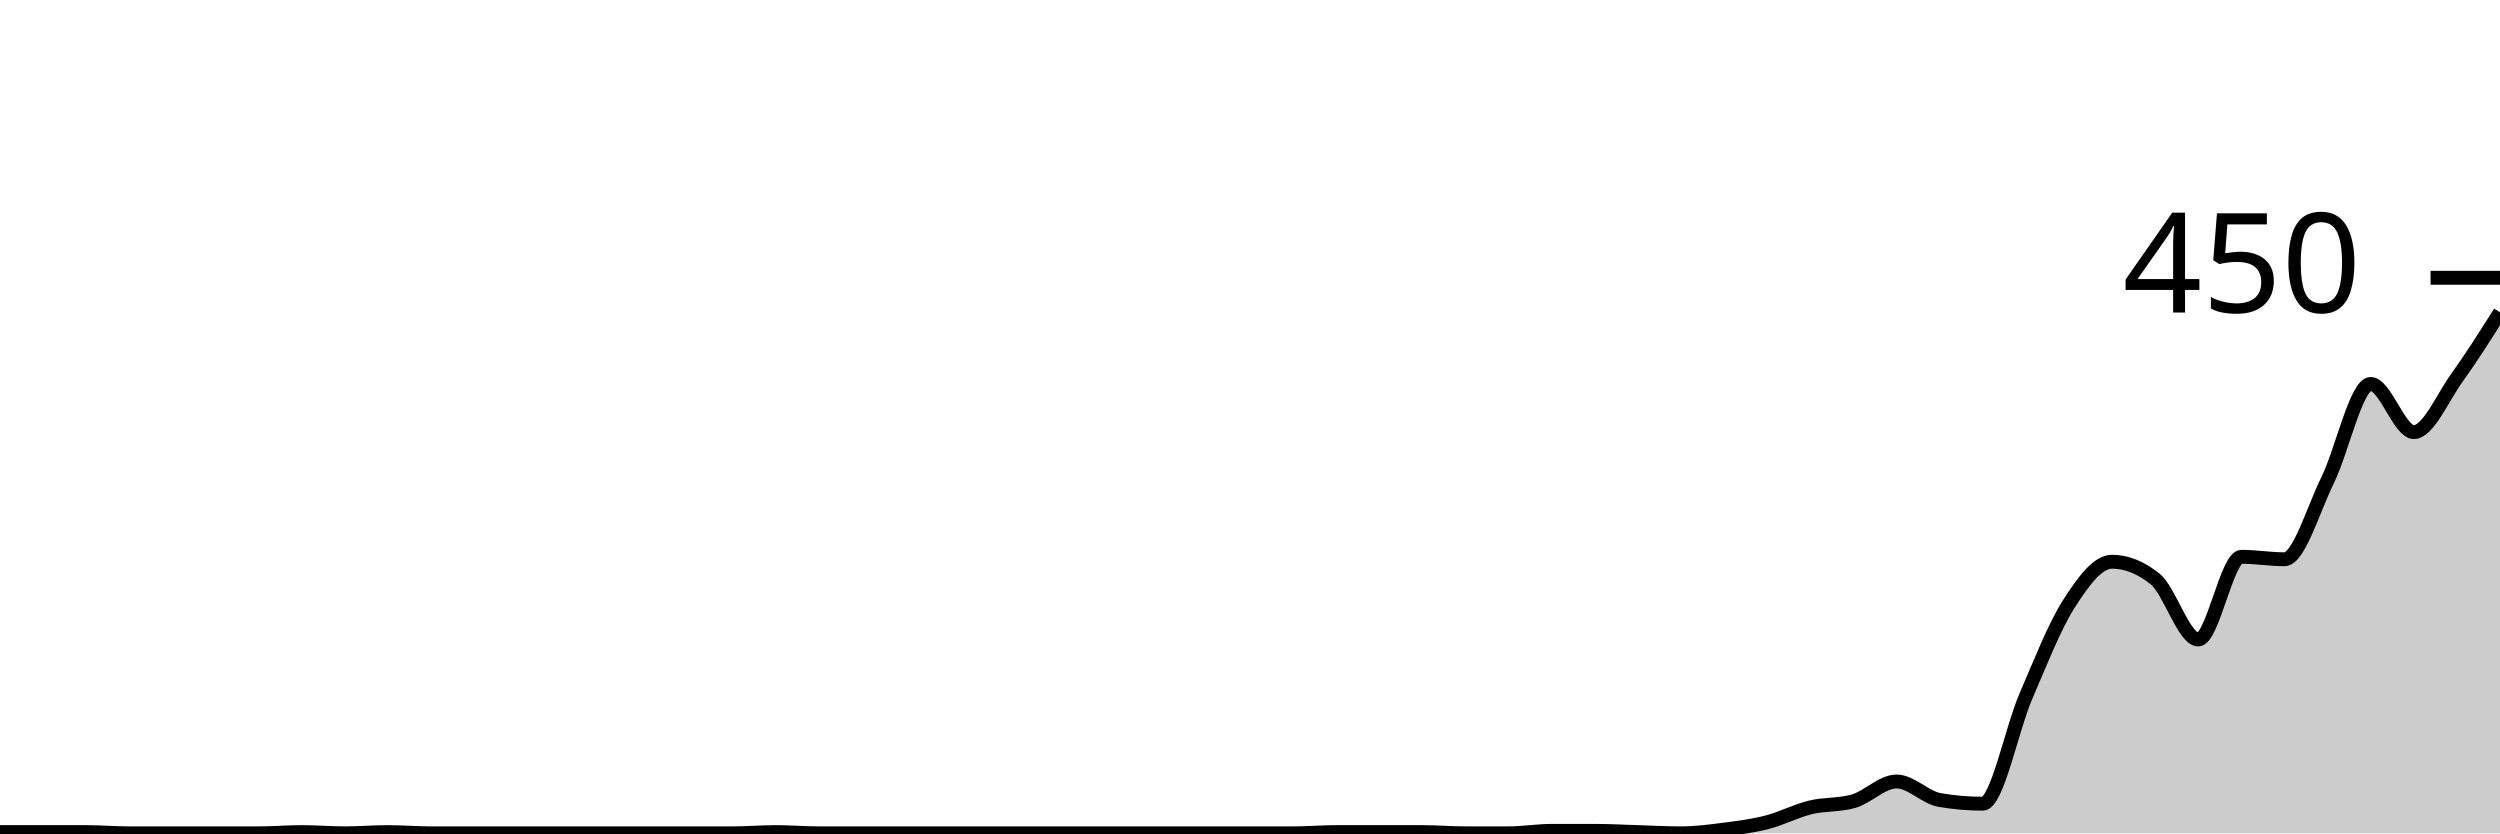
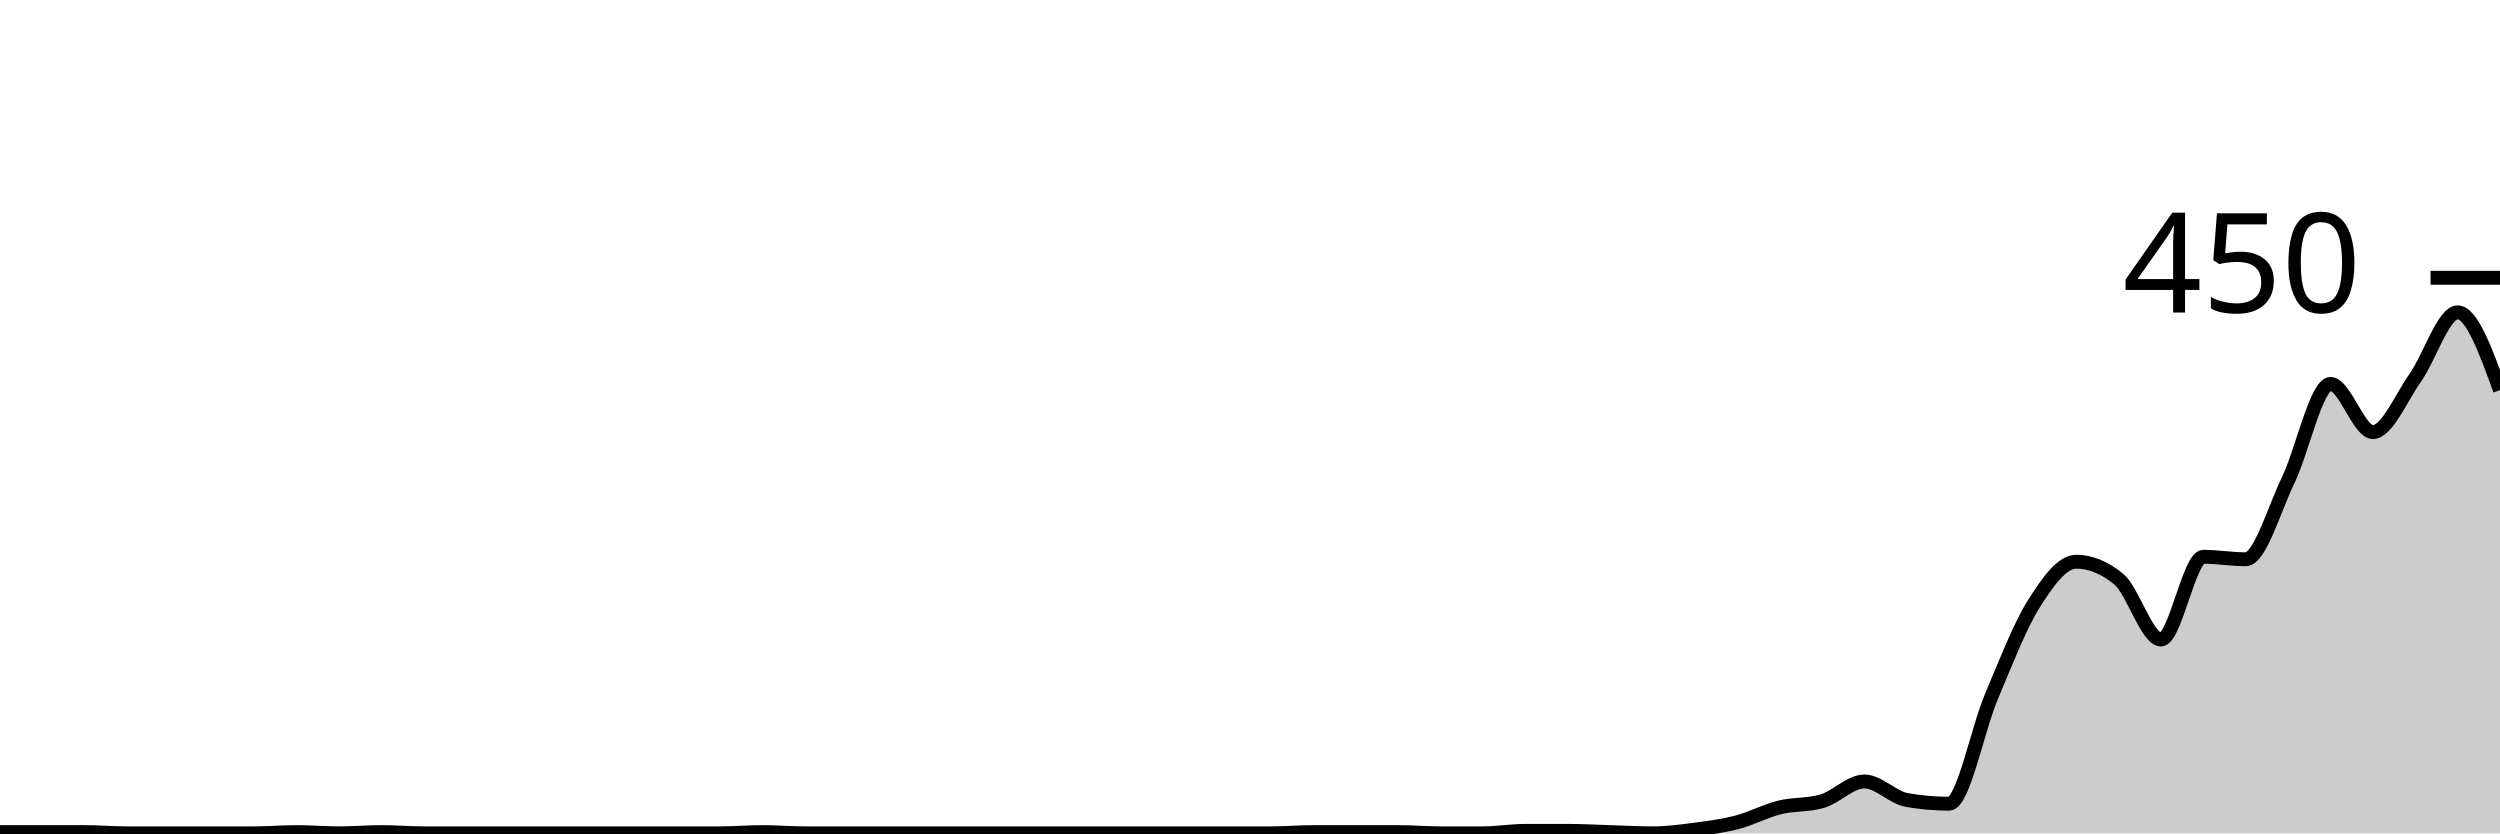
<svg xmlns="http://www.w3.org/2000/svg" viewBox="0 0 180 60">
  <g transform="translate(0,20)">
-     <path class="area" fill="rgba(0, 0, 0, 0.2)" d="M0,39.911C1.034,39.911,2.069,39.911,3.103,39.911C4.138,39.911,5.172,39.911,6.207,39.911C7.241,39.911,8.276,40,9.31,40C10.345,40,11.379,40,12.414,40C13.448,40,14.483,40,15.517,40C16.552,40,17.586,40,18.621,40C19.655,40,20.69,39.911,21.724,39.911C22.759,39.911,23.793,40,24.828,40C25.862,40,26.897,39.911,27.931,39.911C28.966,39.911,30,40,31.034,40C32.069,40,33.103,40,34.138,40C35.172,40,36.207,40,37.241,40C38.276,40,39.31,40,40.345,40C41.379,40,42.414,40,43.448,40C44.483,40,45.517,40,46.552,40C47.586,40,48.621,40,49.655,40C50.69,40,51.724,40,52.759,40C53.793,40,54.828,39.911,55.862,39.911C56.897,39.911,57.931,40,58.966,40C60,40,61.034,40,62.069,40C63.103,40,64.138,40,65.172,40C66.207,40,67.241,40,68.276,40C69.31,40,70.345,40,71.379,40C72.414,40,73.448,40,74.483,40C75.517,40,76.552,40,77.586,40C78.621,40,79.655,40,80.69,40C81.724,40,82.759,40,83.793,40C84.828,40,85.862,40,86.897,40C87.931,40,88.966,40,90,40C91.034,40,92.069,40,93.103,40C94.138,40,95.172,39.911,96.207,39.911C97.241,39.911,98.276,39.911,99.31,39.911C100.345,39.911,101.379,39.911,102.414,39.911C103.448,39.911,104.483,40,105.517,40C106.552,40,107.586,40,108.621,40C109.655,40,110.69,39.822,111.724,39.822C112.759,39.822,113.793,39.822,114.828,39.822C115.862,39.822,116.897,39.881,117.931,39.911C118.966,39.941,120,40,121.034,40C122.069,40,123.103,39.867,124.138,39.733C125.172,39.6,126.207,39.467,127.241,39.2C128.276,38.933,129.31,38.385,130.345,38.133C131.379,37.881,132.414,37.985,133.448,37.689C134.483,37.393,135.517,36.267,136.552,36.267C137.586,36.267,138.621,37.422,139.655,37.6C140.69,37.778,141.724,37.867,142.759,37.867C143.793,37.867,144.828,32.533,145.862,30.133C146.897,27.733,147.931,25.081,148.966,23.467C150,21.852,151.034,20.444,152.069,20.444C153.103,20.444,154.138,20.859,155.172,21.689C156.207,22.519,157.241,26.044,158.276,26.044C159.31,26.044,160.345,20.089,161.379,20.089C162.414,20.089,163.448,20.267,164.483,20.267C165.517,20.267,166.552,16.681,167.586,14.578C168.621,12.474,169.655,7.644,170.69,7.644C171.724,7.644,172.759,11.111,173.793,11.111C174.828,11.111,175.862,8.637,176.897,7.2C177.931,5.763,178.966,4.126,180,2.489L180,40C178.966,40,177.931,40,176.897,40C175.862,40,174.828,40,173.793,40C172.759,40,171.724,40,170.69,40C169.655,40,168.621,40,167.586,40C166.552,40,165.517,40,164.483,40C163.448,40,162.414,40,161.379,40C160.345,40,159.31,40,158.276,40C157.241,40,156.207,40,155.172,40C154.138,40,153.103,40,152.069,40C151.034,40,150,40,148.966,40C147.931,40,146.897,40,145.862,40C144.828,40,143.793,40,142.759,40C141.724,40,140.69,40,139.655,40C138.621,40,137.586,40,136.552,40C135.517,40,134.483,40,133.448,40C132.414,40,131.379,40,130.345,40C129.31,40,128.276,40,127.241,40C126.207,40,125.172,40,124.138,40C123.103,40,122.069,40,121.034,40C120,40,118.966,40,117.931,40C116.897,40,115.862,40,114.828,40C113.793,40,112.759,40,111.724,40C110.69,40,109.655,40,108.621,40C107.586,40,106.552,40,105.517,40C104.483,40,103.448,40,102.414,40C101.379,40,100.345,40,99.31,40C98.276,40,97.241,40,96.207,40C95.172,40,94.138,40,93.103,40C92.069,40,91.034,40,90,40C88.966,40,87.931,40,86.897,40C85.862,40,84.828,40,83.793,40C82.759,40,81.724,40,80.69,40C79.655,40,78.621,40,77.586,40C76.552,40,75.517,40,74.483,40C73.448,40,72.414,40,71.379,40C70.345,40,69.31,40,68.276,40C67.241,40,66.207,40,65.172,40C64.138,40,63.103,40,62.069,40C61.034,40,60,40,58.966,40C57.931,40,56.897,40,55.862,40C54.828,40,53.793,40,52.759,40C51.724,40,50.69,40,49.655,40C48.621,40,47.586,40,46.552,40C45.517,40,44.483,40,43.448,40C42.414,40,41.379,40,40.345,40C39.31,40,38.276,40,37.241,40C36.207,40,35.172,40,34.138,40C33.103,40,32.069,40,31.034,40C30,40,28.966,40,27.931,40C26.897,40,25.862,40,24.828,40C23.793,40,22.759,40,21.724,40C20.69,40,19.655,40,18.621,40C17.586,40,16.552,40,15.517,40C14.483,40,13.448,40,12.414,40C11.379,40,10.345,40,9.31,40C8.276,40,7.241,40,6.207,40C5.172,40,4.138,40,3.103,40C2.069,40,1.034,40,0,40Z" />
-     <path class="line" stroke="black" fill="none" d="M0,39.911C1.034,39.911,2.069,39.911,3.103,39.911C4.138,39.911,5.172,39.911,6.207,39.911C7.241,39.911,8.276,40,9.31,40C10.345,40,11.379,40,12.414,40C13.448,40,14.483,40,15.517,40C16.552,40,17.586,40,18.621,40C19.655,40,20.69,39.911,21.724,39.911C22.759,39.911,23.793,40,24.828,40C25.862,40,26.897,39.911,27.931,39.911C28.966,39.911,30,40,31.034,40C32.069,40,33.103,40,34.138,40C35.172,40,36.207,40,37.241,40C38.276,40,39.31,40,40.345,40C41.379,40,42.414,40,43.448,40C44.483,40,45.517,40,46.552,40C47.586,40,48.621,40,49.655,40C50.69,40,51.724,40,52.759,40C53.793,40,54.828,39.911,55.862,39.911C56.897,39.911,57.931,40,58.966,40C60,40,61.034,40,62.069,40C63.103,40,64.138,40,65.172,40C66.207,40,67.241,40,68.276,40C69.31,40,70.345,40,71.379,40C72.414,40,73.448,40,74.483,40C75.517,40,76.552,40,77.586,40C78.621,40,79.655,40,80.69,40C81.724,40,82.759,40,83.793,40C84.828,40,85.862,40,86.897,40C87.931,40,88.966,40,90,40C91.034,40,92.069,40,93.103,40C94.138,40,95.172,39.911,96.207,39.911C97.241,39.911,98.276,39.911,99.31,39.911C100.345,39.911,101.379,39.911,102.414,39.911C103.448,39.911,104.483,40,105.517,40C106.552,40,107.586,40,108.621,40C109.655,40,110.69,39.822,111.724,39.822C112.759,39.822,113.793,39.822,114.828,39.822C115.862,39.822,116.897,39.881,117.931,39.911C118.966,39.941,120,40,121.034,40C122.069,40,123.103,39.867,124.138,39.733C125.172,39.6,126.207,39.467,127.241,39.2C128.276,38.933,129.31,38.385,130.345,38.133C131.379,37.881,132.414,37.985,133.448,37.689C134.483,37.393,135.517,36.267,136.552,36.267C137.586,36.267,138.621,37.422,139.655,37.6C140.69,37.778,141.724,37.867,142.759,37.867C143.793,37.867,144.828,32.533,145.862,30.133C146.897,27.733,147.931,25.081,148.966,23.467C150,21.852,151.034,20.444,152.069,20.444C153.103,20.444,154.138,20.859,155.172,21.689C156.207,22.519,157.241,26.044,158.276,26.044C159.31,26.044,160.345,20.089,161.379,20.089C162.414,20.089,163.448,20.267,164.483,20.267C165.517,20.267,166.552,16.681,167.586,14.578C168.621,12.474,169.655,7.644,170.69,7.644C171.724,7.644,172.759,11.111,173.793,11.111C174.828,11.111,175.862,8.637,176.897,7.2C177.931,5.763,178.966,4.126,180,2.489" />
+     <path class="area" fill="rgba(0, 0, 0, 0.2)" d="M0,39.911C1.017,39.911,2.034,39.911,3.051,39.911C4.068,39.911,5.085,39.911,6.102,39.911C7.119,39.911,8.136,40,9.153,40C10.169,40,11.186,40,12.203,40C13.22,40,14.237,40,15.254,40C16.271,40,17.288,40,18.305,40C19.322,40,20.339,39.911,21.356,39.911C22.373,39.911,23.39,40,24.407,40C25.424,40,26.441,39.911,27.458,39.911C28.475,39.911,29.492,40,30.508,40C31.525,40,32.542,40,33.559,40C34.576,40,35.593,40,36.61,40C37.627,40,38.644,40,39.661,40C40.678,40,41.695,40,42.712,40C43.729,40,44.746,40,45.763,40C46.78,40,47.797,40,48.814,40C49.831,40,50.847,40,51.864,40C52.881,40,53.898,39.911,54.915,39.911C55.932,39.911,56.949,40,57.966,40C58.983,40,60,40,61.017,40C62.034,40,63.051,40,64.068,40C65.085,40,66.102,40,67.119,40C68.136,40,69.153,40,70.169,40C71.186,40,72.203,40,73.22,40C74.237,40,75.254,40,76.271,40C77.288,40,78.305,40,79.322,40C80.339,40,81.356,40,82.373,40C83.39,40,84.407,40,85.424,40C86.441,40,87.458,40,88.475,40C89.492,40,90.508,40,91.525,40C92.542,40,93.559,39.911,94.576,39.911C95.593,39.911,96.61,39.911,97.627,39.911C98.644,39.911,99.661,39.911,100.678,39.911C101.695,39.911,102.712,40,103.729,40C104.746,40,105.763,40,106.78,40C107.797,40,108.814,39.822,109.831,39.822C110.847,39.822,111.864,39.822,112.881,39.822C113.898,39.822,114.915,39.881,115.932,39.911C116.949,39.941,117.966,40,118.983,40C120,40,121.017,39.867,122.034,39.733C123.051,39.6,124.068,39.467,125.085,39.2C126.102,38.933,127.119,38.385,128.136,38.133C129.153,37.881,130.169,37.985,131.186,37.689C132.203,37.393,133.22,36.267,134.237,36.267C135.254,36.267,136.271,37.422,137.288,37.6C138.305,37.778,139.322,37.867,140.339,37.867C141.356,37.867,142.373,32.533,143.39,30.133C144.407,27.733,145.424,25.081,146.441,23.467C147.458,21.852,148.475,20.444,149.492,20.444C150.508,20.444,151.525,20.859,152.542,21.689C153.559,22.519,154.576,26.044,155.593,26.044C156.61,26.044,157.627,20.089,158.644,20.089C159.661,20.089,160.678,20.267,161.695,20.267C162.712,20.267,163.729,16.681,164.746,14.578C165.763,12.474,166.78,7.644,167.797,7.644C168.814,7.644,169.831,11.111,170.847,11.111C171.864,11.111,172.881,8.637,173.898,7.2C174.915,5.763,175.932,2.489,176.949,2.489C177.966,2.489,178.983,5.289,180,8.089L180,40C178.983,40,177.966,40,176.949,40C175.932,40,174.915,40,173.898,40C172.881,40,171.864,40,170.847,40C169.831,40,168.814,40,167.797,40C166.78,40,165.763,40,164.746,40C163.729,40,162.712,40,161.695,40C160.678,40,159.661,40,158.644,40C157.627,40,156.61,40,155.593,40C154.576,40,153.559,40,152.542,40C151.525,40,150.508,40,149.492,40C148.475,40,147.458,40,146.441,40C145.424,40,144.407,40,143.39,40C142.373,40,141.356,40,140.339,40C139.322,40,138.305,40,137.288,40C136.271,40,135.254,40,134.237,40C133.22,40,132.203,40,131.186,40C130.169,40,129.153,40,128.136,40C127.119,40,126.102,40,125.085,40C124.068,40,123.051,40,122.034,40C121.017,40,120,40,118.983,40C117.966,40,116.949,40,115.932,40C114.915,40,113.898,40,112.881,40C111.864,40,110.847,40,109.831,40C108.814,40,107.797,40,106.78,40C105.763,40,104.746,40,103.729,40C102.712,40,101.695,40,100.678,40C99.661,40,98.644,40,97.627,40C96.61,40,95.593,40,94.576,40C93.559,40,92.542,40,91.525,40C90.508,40,89.492,40,88.475,40C87.458,40,86.441,40,85.424,40C84.407,40,83.39,40,82.373,40C81.356,40,80.339,40,79.322,40C78.305,40,77.288,40,76.271,40C75.254,40,74.237,40,73.22,40C72.203,40,71.186,40,70.169,40C69.153,40,68.136,40,67.119,40C66.102,40,65.085,40,64.068,40C63.051,40,62.034,40,61.017,40C60,40,58.983,40,57.966,40C56.949,40,55.932,40,54.915,40C53.898,40,52.881,40,51.864,40C50.847,40,49.831,40,48.814,40C47.797,40,46.78,40,45.763,40C44.746,40,43.729,40,42.712,40C41.695,40,40.678,40,39.661,40C38.644,40,37.627,40,36.61,40C35.593,40,34.576,40,33.559,40C32.542,40,31.525,40,30.508,40C29.492,40,28.475,40,27.458,40C26.441,40,25.424,40,24.407,40C23.39,40,22.373,40,21.356,40C20.339,40,19.322,40,18.305,40C17.288,40,16.271,40,15.254,40C14.237,40,13.22,40,12.203,40C11.186,40,10.169,40,9.153,40C8.136,40,7.119,40,6.102,40C5.085,40,4.068,40,3.051,40C2.034,40,1.017,40,0,40Z" />
+     <path class="line" stroke="black" fill="none" d="M0,39.911C1.017,39.911,2.034,39.911,3.051,39.911C4.068,39.911,5.085,39.911,6.102,39.911C7.119,39.911,8.136,40,9.153,40C10.169,40,11.186,40,12.203,40C13.22,40,14.237,40,15.254,40C16.271,40,17.288,40,18.305,40C19.322,40,20.339,39.911,21.356,39.911C22.373,39.911,23.39,40,24.407,40C25.424,40,26.441,39.911,27.458,39.911C28.475,39.911,29.492,40,30.508,40C31.525,40,32.542,40,33.559,40C34.576,40,35.593,40,36.61,40C37.627,40,38.644,40,39.661,40C40.678,40,41.695,40,42.712,40C43.729,40,44.746,40,45.763,40C46.78,40,47.797,40,48.814,40C49.831,40,50.847,40,51.864,40C52.881,40,53.898,39.911,54.915,39.911C55.932,39.911,56.949,40,57.966,40C58.983,40,60,40,61.017,40C62.034,40,63.051,40,64.068,40C65.085,40,66.102,40,67.119,40C68.136,40,69.153,40,70.169,40C71.186,40,72.203,40,73.22,40C74.237,40,75.254,40,76.271,40C77.288,40,78.305,40,79.322,40C80.339,40,81.356,40,82.373,40C83.39,40,84.407,40,85.424,40C86.441,40,87.458,40,88.475,40C89.492,40,90.508,40,91.525,40C92.542,40,93.559,39.911,94.576,39.911C95.593,39.911,96.61,39.911,97.627,39.911C98.644,39.911,99.661,39.911,100.678,39.911C101.695,39.911,102.712,40,103.729,40C104.746,40,105.763,40,106.78,40C107.797,40,108.814,39.822,109.831,39.822C110.847,39.822,111.864,39.822,112.881,39.822C113.898,39.822,114.915,39.881,115.932,39.911C116.949,39.941,117.966,40,118.983,40C120,40,121.017,39.867,122.034,39.733C123.051,39.6,124.068,39.467,125.085,39.2C126.102,38.933,127.119,38.385,128.136,38.133C129.153,37.881,130.169,37.985,131.186,37.689C132.203,37.393,133.22,36.267,134.237,36.267C135.254,36.267,136.271,37.422,137.288,37.6C138.305,37.778,139.322,37.867,140.339,37.867C141.356,37.867,142.373,32.533,143.39,30.133C144.407,27.733,145.424,25.081,146.441,23.467C147.458,21.852,148.475,20.444,149.492,20.444C150.508,20.444,151.525,20.859,152.542,21.689C153.559,22.519,154.576,26.044,155.593,26.044C156.61,26.044,157.627,20.089,158.644,20.089C159.661,20.089,160.678,20.267,161.695,20.267C162.712,20.267,163.729,16.681,164.746,14.578C165.763,12.474,166.78,7.644,167.797,7.644C168.814,7.644,169.831,11.111,170.847,11.111C171.864,11.111,172.881,8.637,173.898,7.2C174.915,5.763,175.932,2.489,176.949,2.489C177.966,2.489,178.983,5.289,180,8.089" />
    <path class="axis-ceiling" stroke-width="1" stroke="black" fill="none" d="M175,0L180,0" />
    <text class="axis-ceiling-label" font-family="sans-serif" text-anchor="end" font-size="10px" x="170" y="2.5">450</text>
  </g>
</svg>
